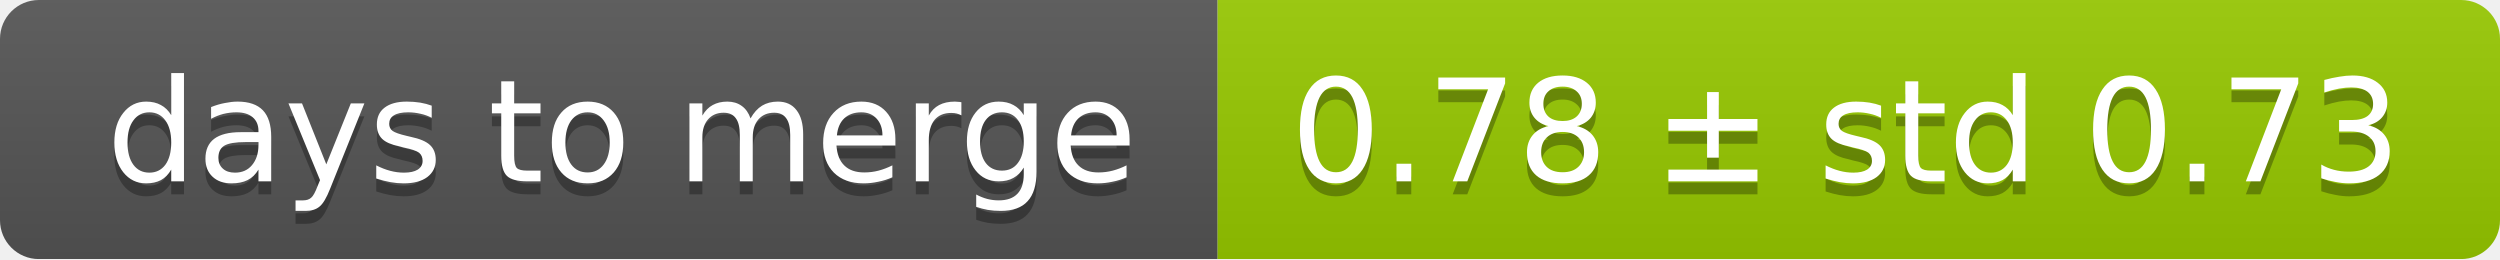
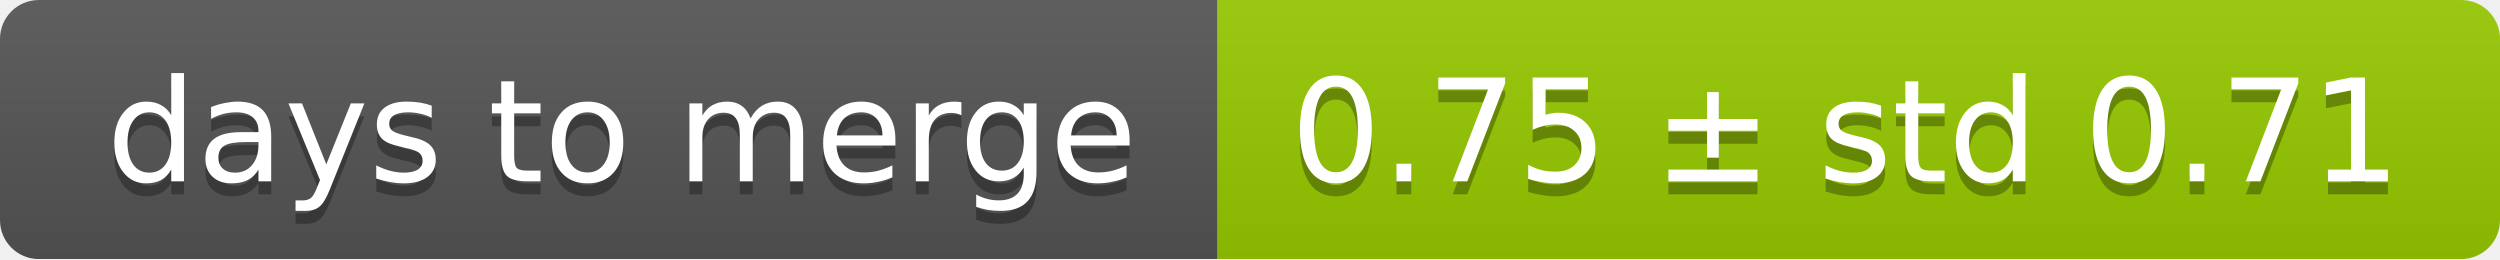
<svg xmlns="http://www.w3.org/2000/svg" width="193" height="20">
  <linearGradient id="smooth" x2="0" y2="100%">
    <stop offset="0" stop-color="#bbb" stop-opacity=".1" />
    <stop offset="1" stop-opacity=".1" />
  </linearGradient>
  <mask id="round">
    <rect width="193" height="20" rx="3" fill="#fff" />
  </mask>
  <g mask="url(#round)">
    <rect width="94" height="20" fill="#555" />
    <rect x="94" width="99" height="20" fill="#97ca00" />
    <rect width="193" height="20" fill="url(#smooth)" />
  </g>
  <g fill="#fff" text-anchor="middle" font-family="DejaVu Sans,Verdana,Geneva,sans-serif" font-size="11">
    <text x="48" y="15" fill="#010101" fill-opacity=".3">days to merge</text>
    <text x="48" y="14">days to merge</text>
-     <text x="142.5" y="15" fill="#010101" fill-opacity=".3">0.78 ± std 0.73</text>
-     <text x="142.5" y="14">0.78 ± std 0.73</text>
+     <text x="142.5" y="15" fill="#010101" fill-opacity=".3">0.75 ± std 0.71</text>
+     <text x="142.5" y="14">0.75 ± std 0.71</text>
  </g>
</svg>
